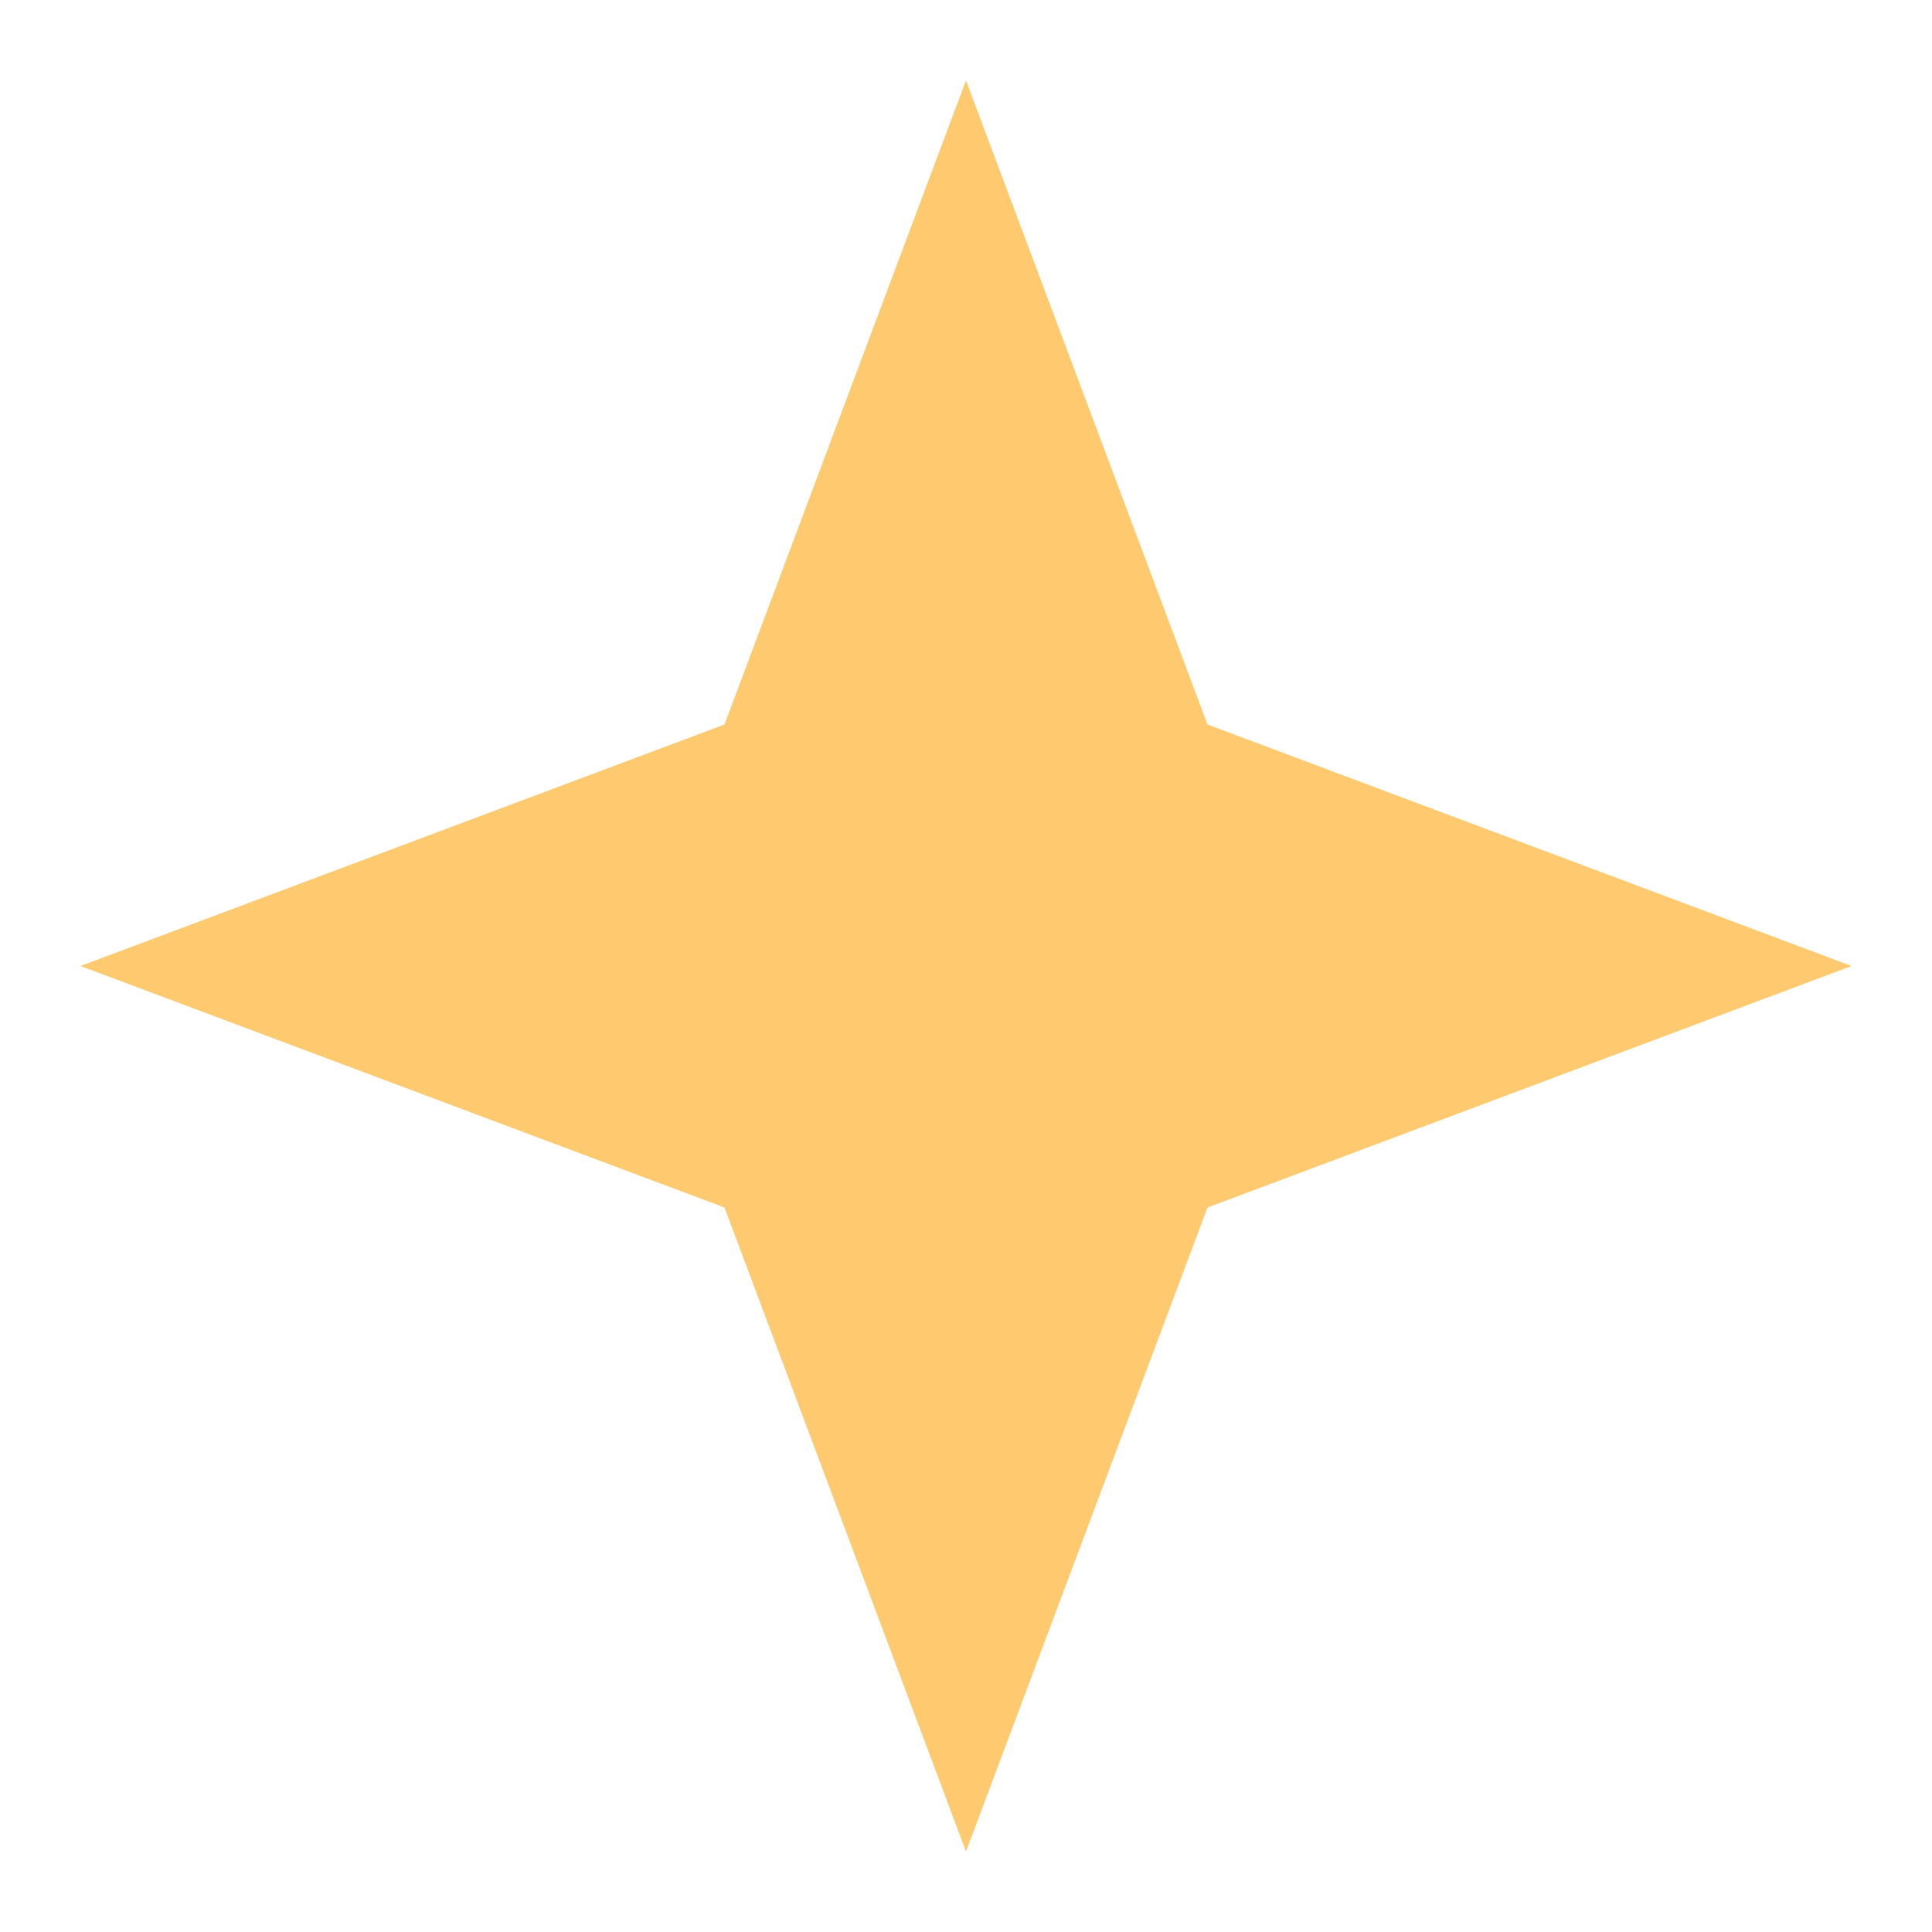
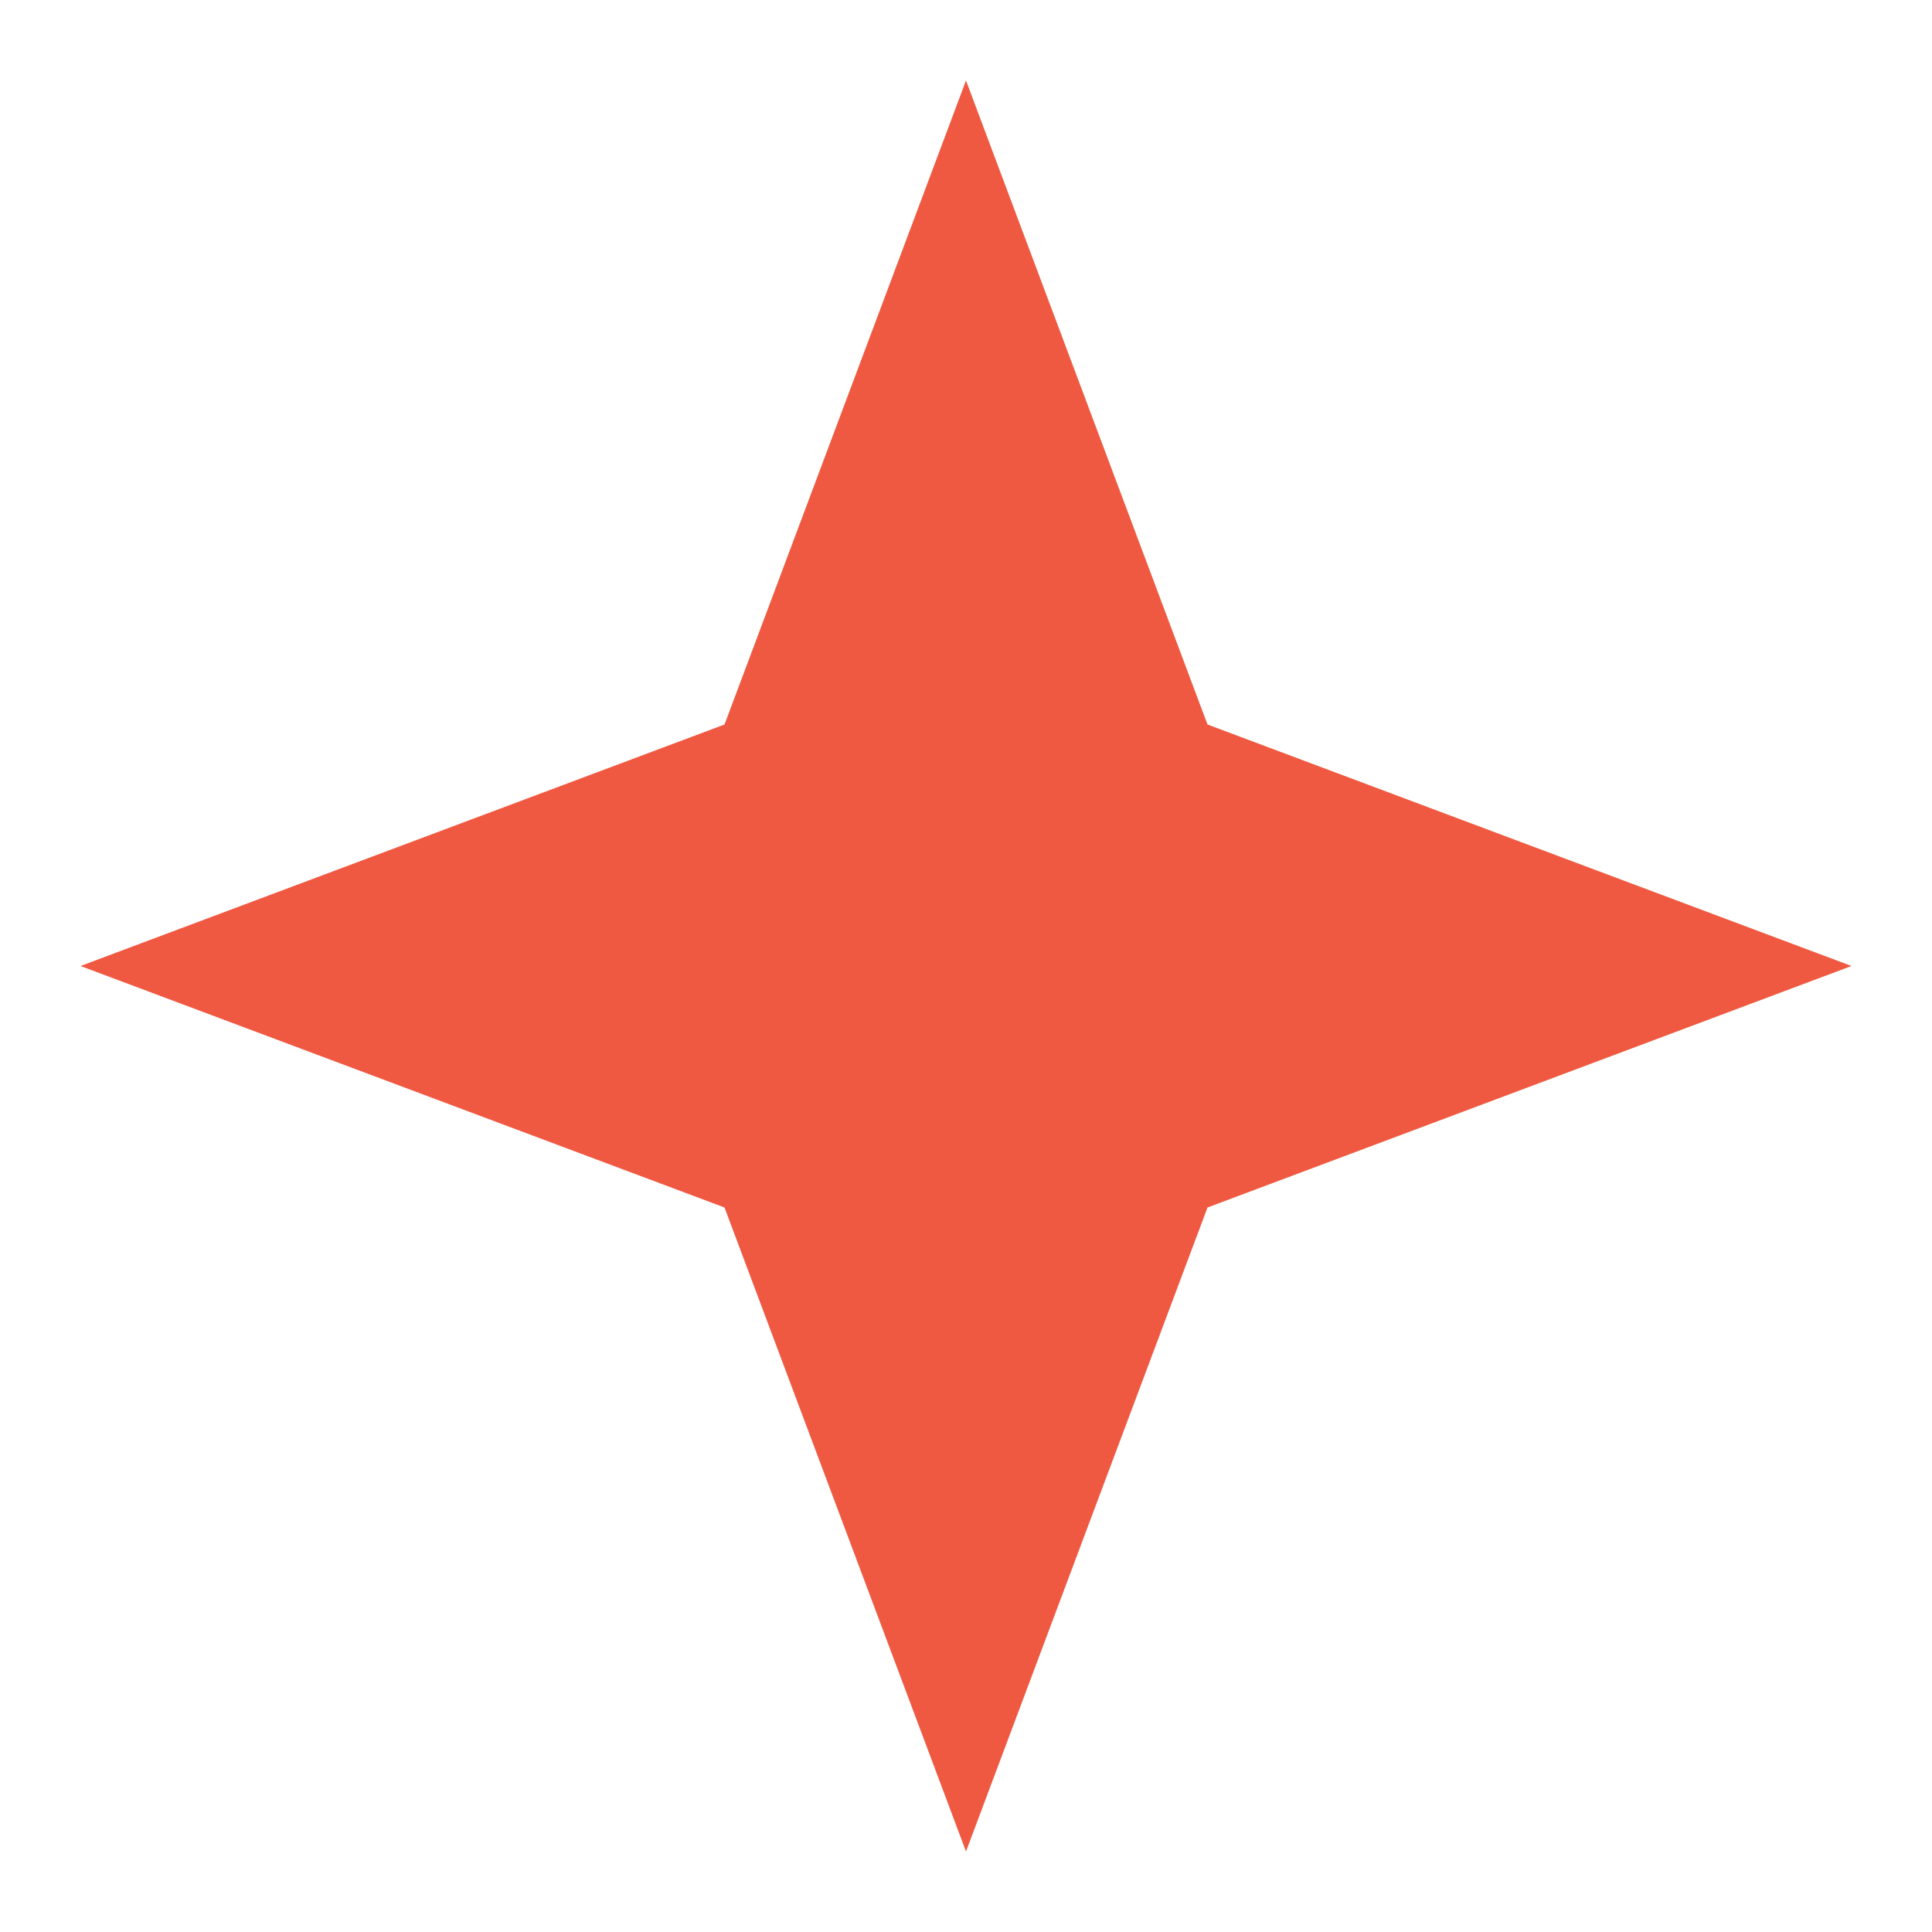
<svg xmlns="http://www.w3.org/2000/svg" width="72" height="72" viewBox="0 0 72 72" fill="none">
-   <path d="M36 3L27 27L3 36L27 45L36 69L45 45L69 36L45 27L36 3Z" fill="#FFC96F" />
+   <path d="M36 3L27 27L3 36L27 45L36 69L45 45L69 36L45 27L36 3Z" fill="#F05941" />
</svg>
